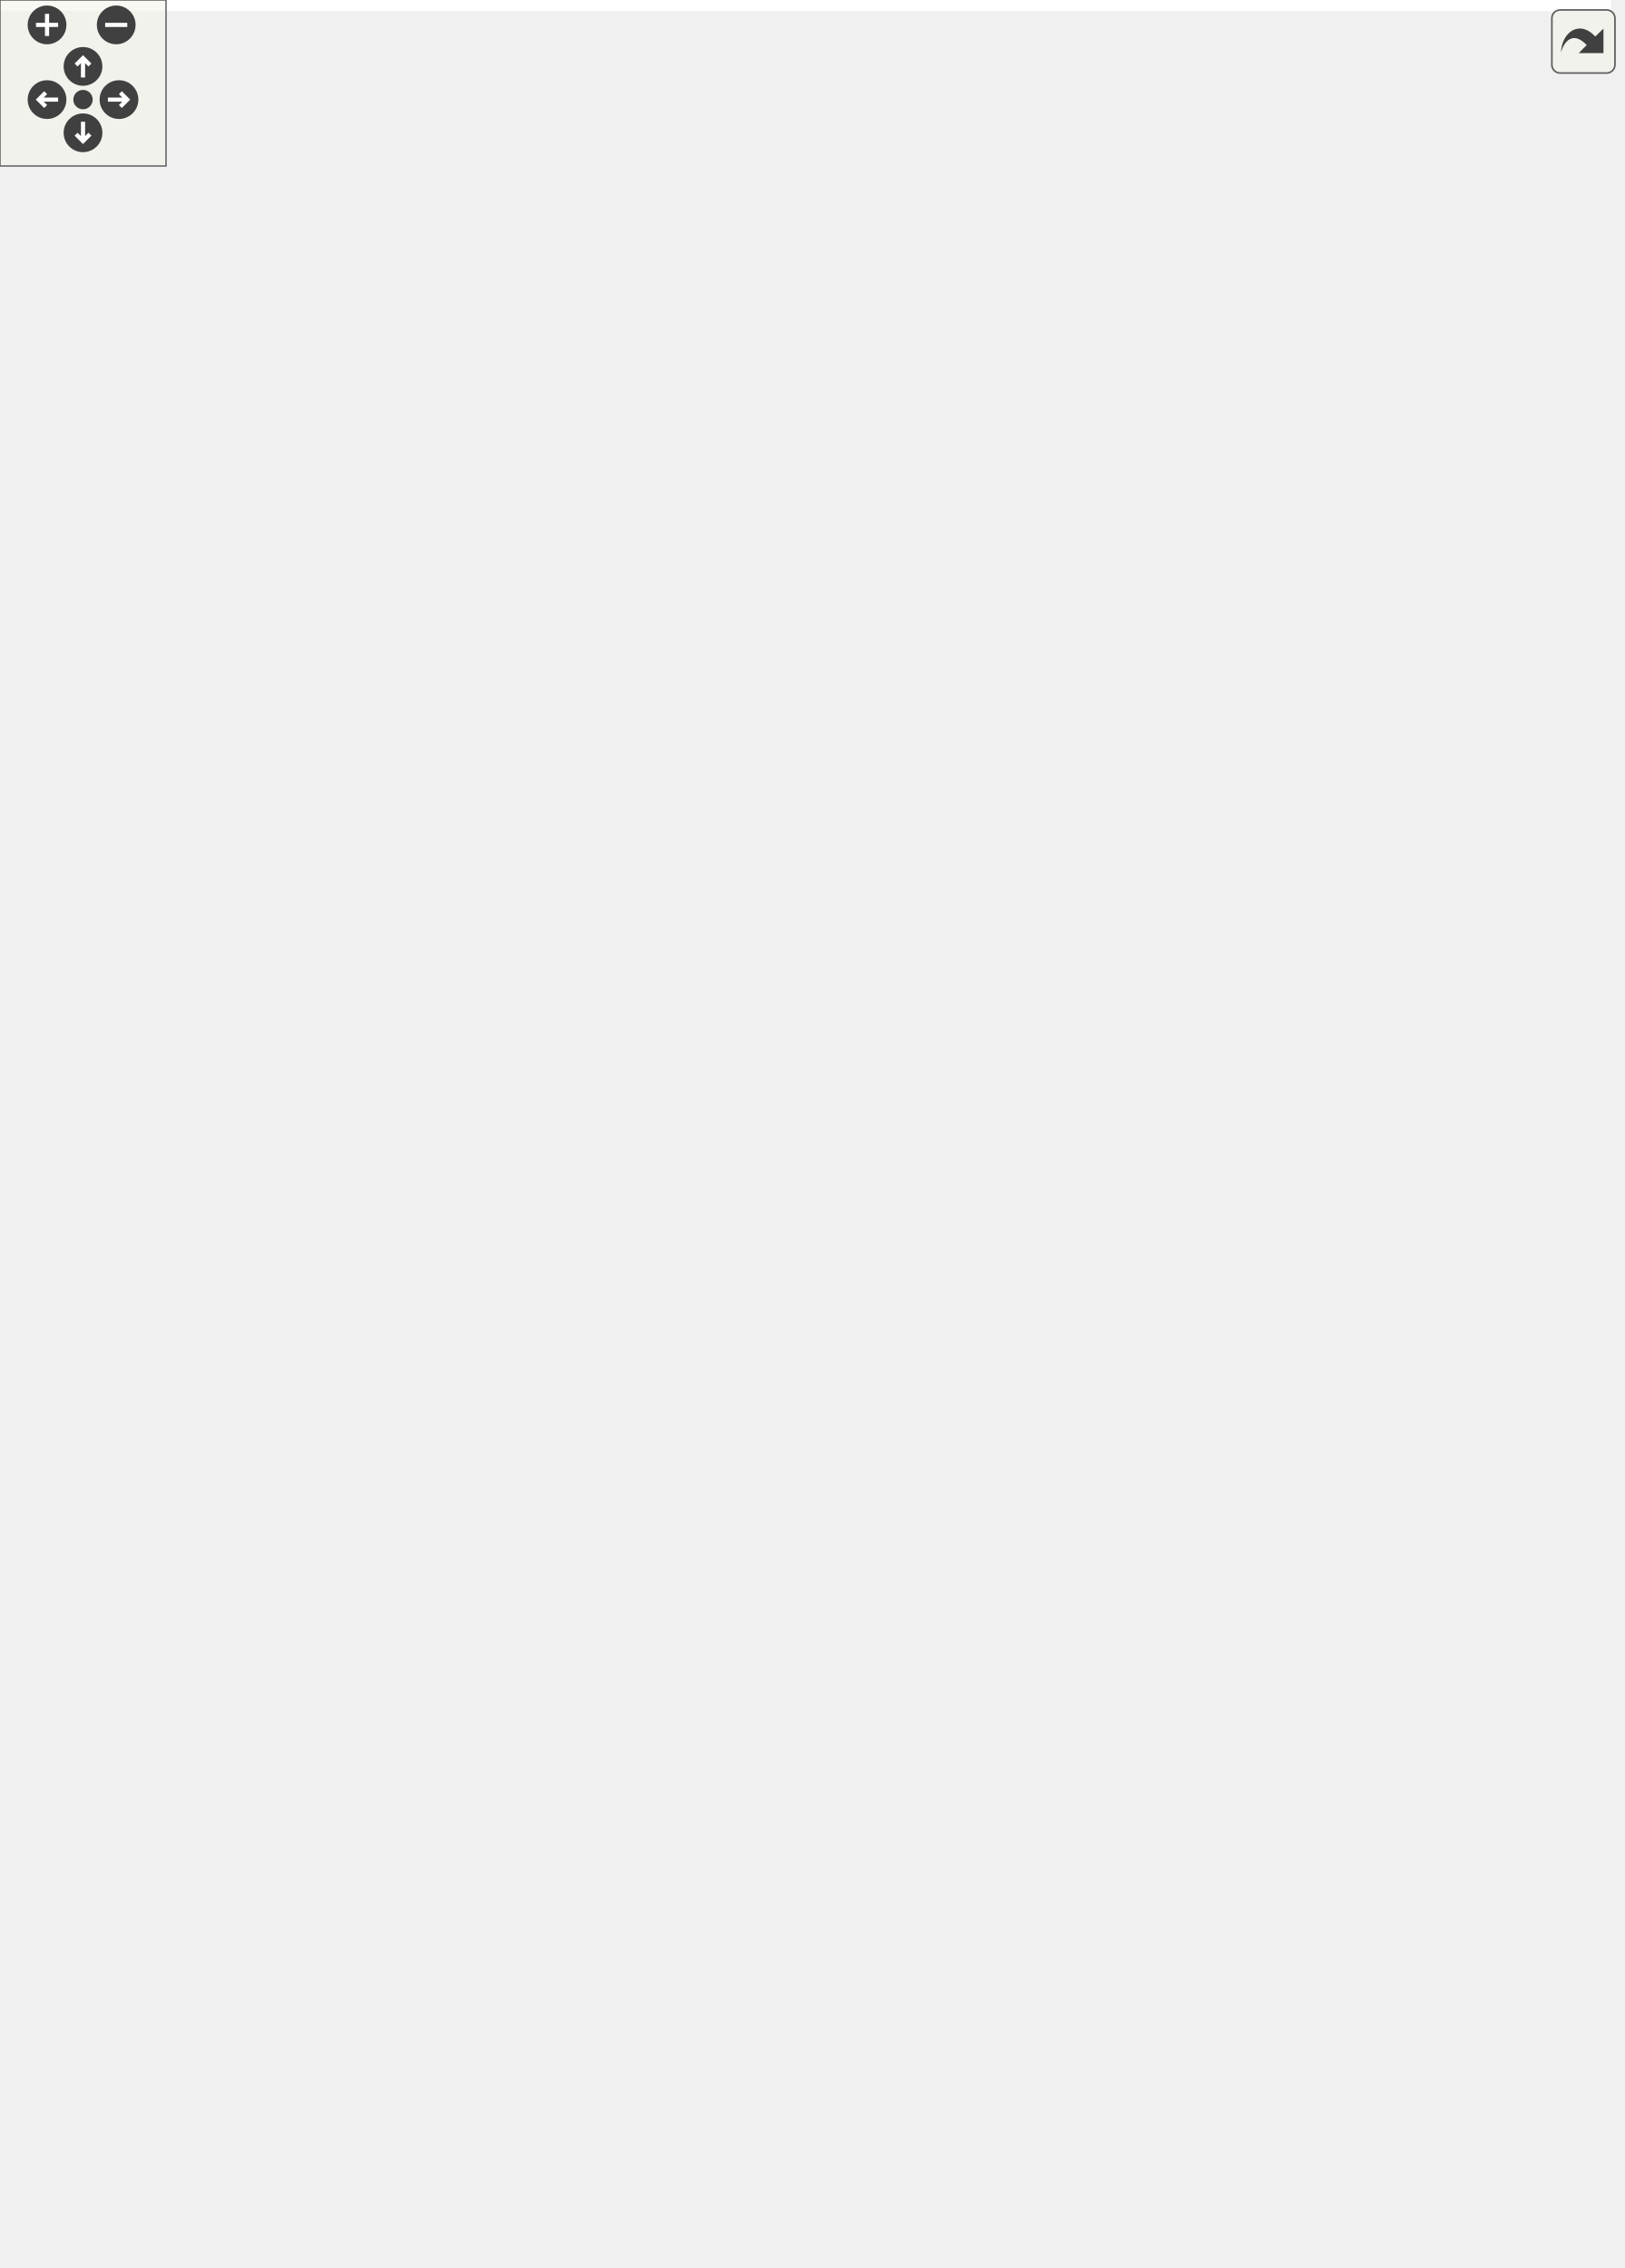
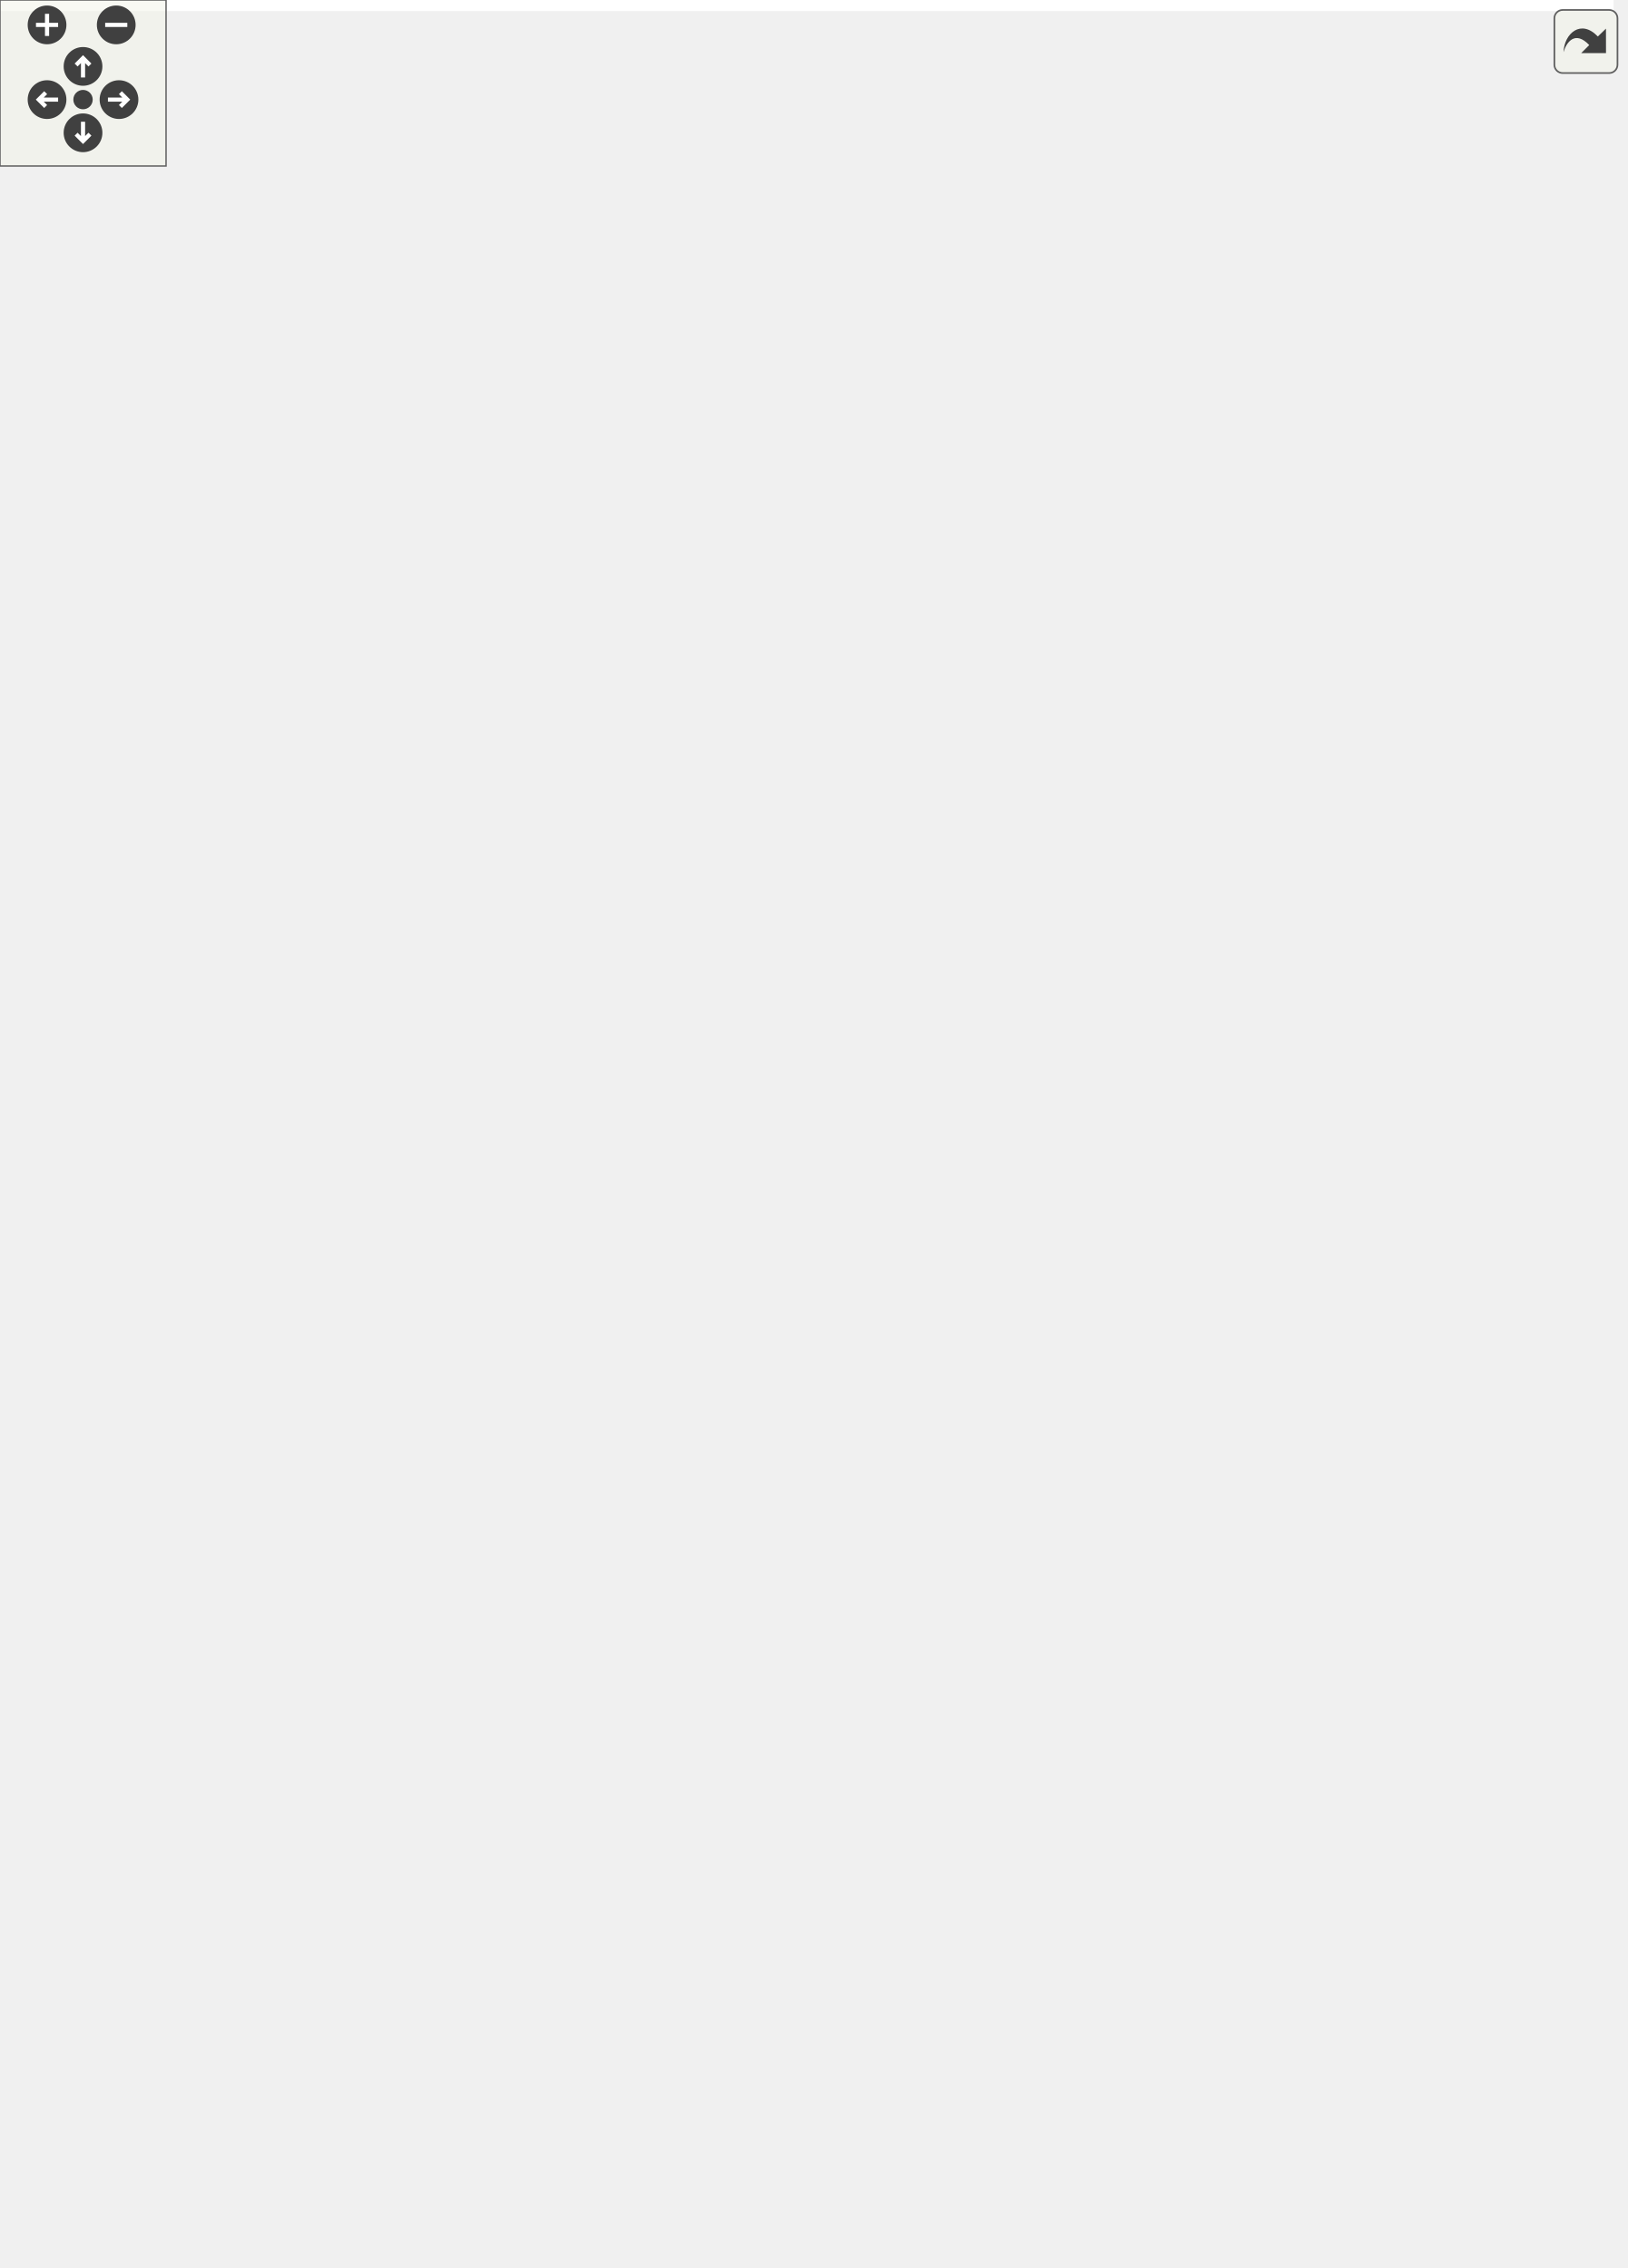
<svg xmlns="http://www.w3.org/2000/svg" xmlns:xlink="http://www.w3.org/1999/xlink" id="main" version="1.1" xml:space="preserve">
  <style type="text/css">
.edge:hover path { stroke: red; }
.edge:hover polygon { stroke: red; fill: red; }
</style>
  <defs>
    <circle id="rim" cx="0" cy="0" r="7" />
    <circle id="rim2" cx="0" cy="0" r="3.5" />
    <g id="zoomPlus">
      <use xlink:href="#rim" fill="#404040">
        <set attributeName="fill" to="#808080" begin="zoomplus.mouseover" end="zoomplus.mouseout" />
      </use>
      <path d="M-4,0h8M0,-4v8" fill="none" stroke="white" stroke-width="1.5" pointer-events="none" />
    </g>
    <g id="zoomMin">
      <use xlink:href="#rim" fill="#404040">
        <set attributeName="fill" to="#808080" begin="zoomminus.mouseover" end="zoomminus.mouseout" />
      </use>
      <path d="M-4,0h8" fill="none" stroke="white" stroke-width="1.5" pointer-events="none" />
    </g>
    <g id="dirArrow">
      <path fill="none" stroke="white" stroke-width="1.5" d="M0,-3.0v7 M-2.5,-0.5L0,-3.0L2.5,-0.5" />
    </g>
    <g id="resetDef">
      <use xlink:href="#rim2" fill="#404040">
        <set attributeName="fill" to="#808080" begin="reset.mouseover" end="reset.mouseout" />
      </use>
    </g>
  </defs>
  <svg id="graph" class="graph">
    <g id="viewport">
-       <polygon fill="white" stroke="transparent" points="-4,4 -4,-759 582.24,-759 582.24,4 -4,4" />
+       <polygon fill="white" stroke="transparent" points="-4,4 -4,-759 583.05,-759 583.05,4 -4,4" />
      <g id="node1" class="node">
        <g id="a_node1">
          <a xlink:title=" ">
-             <polygon fill="#bfbfbf" stroke="black" points="183.24,-702.5 183.24,-754.5 326.24,-754.5 326.24,-702.5 183.24,-702.5" />
-             <text text-anchor="start" x="191.24" y="-742.5" font-family="Helvetica,sans-Serif" font-size="10.00">include/network_butcher</text>
-             <text text-anchor="start" x="191.24" y="-731.5" font-family="Helvetica,sans-Serif" font-size="10.00">/IO_Interaction/Weight</text>
-             <text text-anchor="start" x="191.24" y="-720.5" font-family="Helvetica,sans-Serif" font-size="10.00">_Importer_Helpers/weight</text>
-             <text text-anchor="middle" x="254.74" y="-709.5" font-family="Helvetica,sans-Serif" font-size="10.00">_importer_utils.h</text>
+             <polygon fill="#bfbfbf" stroke="black" points="181.05,-702.5 181.05,-754.5 324.05,-754.5 324.05,-702.5 181.05,-702.5" />
+             <text text-anchor="start" x="189.05" y="-742.5" font-family="Helvetica,sans-Serif" font-size="10.00">include/network_butcher</text>
+             <text text-anchor="start" x="189.05" y="-731.5" font-family="Helvetica,sans-Serif" font-size="10.00">/IO_Interaction/Weight</text>
+             <text text-anchor="start" x="189.05" y="-720.5" font-family="Helvetica,sans-Serif" font-size="10.00">_Importer_Helpers/weight</text>
+             <text text-anchor="middle" x="252.55" y="-709.5" font-family="Helvetica,sans-Serif" font-size="10.00">_importer_utils.h</text>
          </a>
        </g>
      </g>
      <g id="node2" class="node">
        <g id="a_node2">
          <a xlink:href="block__aMLLibrary__weight__importer_8h.html" target="_top" xlink:title=" ">
-             <polygon fill="white" stroke="black" points="11.74,-524.5 11.74,-576.5 181.74,-576.5 181.74,-524.5 11.74,-524.5" />
-             <text text-anchor="start" x="19.74" y="-564.5" font-family="Helvetica,sans-Serif" font-size="10.00">include/network_butcher</text>
-             <text text-anchor="start" x="19.74" y="-553.5" font-family="Helvetica,sans-Serif" font-size="10.00">/IO_Interaction/Weight</text>
-             <text text-anchor="start" x="19.74" y="-542.5" font-family="Helvetica,sans-Serif" font-size="10.00">_Importer_Helpers/block</text>
-             <text text-anchor="middle" x="96.74" y="-531.5" font-family="Helvetica,sans-Serif" font-size="10.00">_aMLLibrary_weight_importer.h</text>
+             <polygon fill="white" stroke="black" points="9.55,-524.5 9.55,-576.5 179.55,-576.5 179.55,-524.5 9.55,-524.5" />
+             <text text-anchor="start" x="17.55" y="-564.5" font-family="Helvetica,sans-Serif" font-size="10.00">include/network_butcher</text>
+             <text text-anchor="start" x="17.55" y="-553.5" font-family="Helvetica,sans-Serif" font-size="10.00">/IO_Interaction/Weight</text>
+             <text text-anchor="start" x="17.55" y="-542.5" font-family="Helvetica,sans-Serif" font-size="10.00">_Importer_Helpers/block</text>
+             <text text-anchor="middle" x="94.55" y="-531.5" font-family="Helvetica,sans-Serif" font-size="10.00">_aMLLibrary_weight_importer.h</text>
          </a>
        </g>
      </g>
      <g id="edge1" class="edge">
-         <path fill="none" stroke="midnightblue" d="M200.6,-696.71C187.62,-687.83 174.43,-677.41 163.74,-666 138.7,-639.28 118.91,-601.58 107.52,-576.85" />
-         <polygon fill="midnightblue" stroke="midnightblue" points="198.8,-699.72 209.07,-702.32 202.67,-693.88 198.8,-699.72" />
+         <path fill="none" stroke="midnightblue" d="M198.41,-696.71C185.43,-687.83 172.25,-677.41 161.55,-666 136.51,-639.28 116.73,-601.58 105.34,-576.85" />
+         <polygon fill="midnightblue" stroke="midnightblue" points="196.62,-699.72 206.89,-702.32 200.48,-693.88 196.62,-699.72" />
      </g>
      <g id="node16" class="node">
        <g id="a_node16">
          <a xlink:href="csv__weight__importer_8h.html" target="_top" xlink:title=" ">
-             <polygon fill="white" stroke="black" points="172.74,-613.5 172.74,-665.5 336.74,-665.5 336.74,-613.5 172.74,-613.5" />
-             <text text-anchor="start" x="180.74" y="-653.5" font-family="Helvetica,sans-Serif" font-size="10.00">include/network_butcher</text>
-             <text text-anchor="start" x="180.74" y="-642.5" font-family="Helvetica,sans-Serif" font-size="10.00">/IO_Interaction/Weight</text>
-             <text text-anchor="start" x="180.74" y="-631.5" font-family="Helvetica,sans-Serif" font-size="10.00">_Importer_Helpers/csv_weight</text>
-             <text text-anchor="middle" x="254.74" y="-620.5" font-family="Helvetica,sans-Serif" font-size="10.00">_importer.h</text>
+             <polygon fill="white" stroke="black" points="170.55,-613.5 170.55,-665.5 334.55,-665.5 334.55,-613.5 170.55,-613.5" />
+             <text text-anchor="start" x="178.55" y="-653.5" font-family="Helvetica,sans-Serif" font-size="10.00">include/network_butcher</text>
+             <text text-anchor="start" x="178.55" y="-642.5" font-family="Helvetica,sans-Serif" font-size="10.00">/IO_Interaction/Weight</text>
+             <text text-anchor="start" x="178.55" y="-631.5" font-family="Helvetica,sans-Serif" font-size="10.00">_Importer_Helpers/csv_weight</text>
+             <text text-anchor="middle" x="252.55" y="-620.5" font-family="Helvetica,sans-Serif" font-size="10.00">_importer.h</text>
          </a>
        </g>
      </g>
      <g id="edge20" class="edge">
-         <path fill="none" stroke="midnightblue" d="M254.74,-692.19C254.74,-683.28 254.74,-673.9 254.74,-665.61" />
-         <polygon fill="midnightblue" stroke="midnightblue" points="251.24,-692.34 254.74,-702.34 258.24,-692.34 251.24,-692.34" />
+         <path fill="none" stroke="midnightblue" d="M252.55,-692.19C252.55,-683.28 252.55,-673.9 252.55,-665.61" />
+         <polygon fill="midnightblue" stroke="midnightblue" points="249.05,-692.34 252.55,-702.34 256.05,-692.34 249.05,-692.34" />
      </g>
      <g id="node18" class="node">
        <g id="a_node18">
          <a xlink:href="weight__importer__utils_8cpp.html" target="_top" xlink:title=" ">
-             <polygon fill="white" stroke="black" points="354.74,-619 354.74,-660 500.74,-660 500.74,-619 354.74,-619" />
-             <text text-anchor="start" x="362.74" y="-648" font-family="Helvetica,sans-Serif" font-size="10.00">src/IO_Interaction</text>
-             <text text-anchor="start" x="362.74" y="-637" font-family="Helvetica,sans-Serif" font-size="10.00">/Weight_Importer_Helpers</text>
-             <text text-anchor="middle" x="427.74" y="-626" font-family="Helvetica,sans-Serif" font-size="10.00">/weight_importer_utils.cpp</text>
+             <polygon fill="white" stroke="black" points="352.55,-619 352.55,-660 498.55,-660 498.55,-619 352.55,-619" />
+             <text text-anchor="start" x="360.55" y="-648" font-family="Helvetica,sans-Serif" font-size="10.00">src/IO_Interaction</text>
+             <text text-anchor="start" x="360.55" y="-637" font-family="Helvetica,sans-Serif" font-size="10.00">/Weight_Importer_Helpers</text>
+             <text text-anchor="middle" x="425.55" y="-626" font-family="Helvetica,sans-Serif" font-size="10.00">/weight_importer_utils.cpp</text>
          </a>
        </g>
      </g>
      <g id="edge24" class="edge">
-         <path fill="none" stroke="midnightblue" d="M313.74,-697.83C338.52,-685.36 366.67,-671.21 388.8,-660.08" />
-         <polygon fill="midnightblue" stroke="midnightblue" points="312.14,-694.72 304.78,-702.34 315.28,-700.97 312.14,-694.72" />
+         <path fill="none" stroke="midnightblue" d="M311.55,-697.83C336.34,-685.36 364.49,-671.21 386.61,-660.08" />
+         <polygon fill="midnightblue" stroke="midnightblue" points="309.95,-694.72 302.59,-702.34 313.1,-700.97 309.95,-694.72" />
      </g>
      <g id="node3" class="node">
        <g id="a_node3">
          <a xlink:href="weight__importers_8h.html" target="_top" xlink:title=" ">
-             <polygon fill="white" stroke="black" points="244.24,-441 244.24,-482 381.24,-482 381.24,-441 244.24,-441" />
-             <text text-anchor="start" x="252.24" y="-470" font-family="Helvetica,sans-Serif" font-size="10.00">include/network_butcher</text>
-             <text text-anchor="start" x="252.24" y="-459" font-family="Helvetica,sans-Serif" font-size="10.00">/IO_Interaction/weight</text>
-             <text text-anchor="middle" x="312.74" y="-448" font-family="Helvetica,sans-Serif" font-size="10.00">_importers.h</text>
+             <polygon fill="white" stroke="black" points="242.05,-441 242.05,-482 379.05,-482 379.05,-441 242.05,-441" />
+             <text text-anchor="start" x="250.05" y="-470" font-family="Helvetica,sans-Serif" font-size="10.00">include/network_butcher</text>
+             <text text-anchor="start" x="250.05" y="-459" font-family="Helvetica,sans-Serif" font-size="10.00">/IO_Interaction/weight</text>
+             <text text-anchor="middle" x="310.55" y="-448" font-family="Helvetica,sans-Serif" font-size="10.00">_importers.h</text>
          </a>
        </g>
      </g>
      <g id="edge2" class="edge">
-         <path fill="none" stroke="midnightblue" d="M168.49,-520.6C199.85,-507.97 235.82,-493.48 263.99,-482.13" />
-         <polygon fill="midnightblue" stroke="midnightblue" points="166.89,-517.47 158.92,-524.45 169.51,-523.96 166.89,-517.47" />
+         <path fill="none" stroke="midnightblue" d="M166.31,-520.6C197.67,-507.97 233.63,-493.48 261.81,-482.13" />
+         <polygon fill="midnightblue" stroke="midnightblue" points="164.71,-517.47 156.74,-524.45 167.32,-523.96 164.71,-517.47" />
      </g>
      <g id="node15" class="node">
        <g id="a_node15">
          <a xlink:href="block__aMLLibrary__weight__importer_8cpp.html" target="_top" xlink:title=" ">
-             <polygon fill="white" stroke="black" points="25.24,-435.5 25.24,-487.5 168.24,-487.5 168.24,-435.5 25.24,-435.5" />
-             <text text-anchor="start" x="33.24" y="-475.5" font-family="Helvetica,sans-Serif" font-size="10.00">src/IO_Interaction</text>
-             <text text-anchor="start" x="33.24" y="-464.5" font-family="Helvetica,sans-Serif" font-size="10.00">/Weight_Importer_Helpers</text>
-             <text text-anchor="start" x="33.24" y="-453.5" font-family="Helvetica,sans-Serif" font-size="10.00">/block_aMLLibrary_weight</text>
-             <text text-anchor="middle" x="96.74" y="-442.5" font-family="Helvetica,sans-Serif" font-size="10.00">_importer.cpp</text>
+             <polygon fill="white" stroke="black" points="23.05,-435.5 23.05,-487.5 166.05,-487.5 166.05,-435.5 23.05,-435.5" />
+             <text text-anchor="start" x="31.05" y="-475.5" font-family="Helvetica,sans-Serif" font-size="10.00">src/IO_Interaction</text>
+             <text text-anchor="start" x="31.05" y="-464.5" font-family="Helvetica,sans-Serif" font-size="10.00">/Weight_Importer_Helpers</text>
+             <text text-anchor="start" x="31.05" y="-453.5" font-family="Helvetica,sans-Serif" font-size="10.00">/block_aMLLibrary_weight</text>
+             <text text-anchor="middle" x="94.55" y="-442.5" font-family="Helvetica,sans-Serif" font-size="10.00">_importer.cpp</text>
          </a>
        </g>
      </g>
      <g id="edge19" class="edge">
-         <path fill="none" stroke="midnightblue" d="M96.74,-514.19C96.74,-505.28 96.74,-495.9 96.74,-487.61" />
-         <polygon fill="midnightblue" stroke="midnightblue" points="93.24,-514.34 96.74,-524.34 100.24,-514.34 93.24,-514.34" />
+         <path fill="none" stroke="midnightblue" d="M94.55,-514.19C94.55,-505.28 94.55,-495.9 94.55,-487.61" />
+         <polygon fill="midnightblue" stroke="midnightblue" points="91.05,-514.34 94.55,-524.34 98.05,-514.34 91.05,-514.34" />
      </g>
      <g id="node4" class="node">
        <g id="a_node4">
          <a xlink:href="butcher_8h.html" target="_top" xlink:title=" ">
-             <polygon fill="white" stroke="black" points="142.24,-290.5 142.24,-320.5 279.24,-320.5 279.24,-290.5 142.24,-290.5" />
-             <text text-anchor="start" x="150.24" y="-308.5" font-family="Helvetica,sans-Serif" font-size="10.00">include/network_butcher</text>
-             <text text-anchor="middle" x="210.74" y="-297.5" font-family="Helvetica,sans-Serif" font-size="10.00">/Butcher/butcher.h</text>
+             <polygon fill="white" stroke="black" points="140.05,-290.5 140.05,-320.5 277.05,-320.5 277.05,-290.5 140.05,-290.5" />
+             <text text-anchor="start" x="148.05" y="-308.5" font-family="Helvetica,sans-Serif" font-size="10.00">include/network_butcher</text>
+             <text text-anchor="middle" x="208.55" y="-297.5" font-family="Helvetica,sans-Serif" font-size="10.00">/Butcher/butcher.h</text>
          </a>
        </g>
      </g>
      <g id="edge3" class="edge">
-         <path fill="none" stroke="midnightblue" d="M313.57,-430.62C312.77,-408.51 308.6,-378.6 293.74,-357 282.55,-340.74 264.25,-328.8 247.68,-320.62" />
-         <polygon fill="midnightblue" stroke="midnightblue" points="310.07,-430.83 313.72,-440.78 317.07,-430.73 310.07,-430.83" />
+         <path fill="none" stroke="midnightblue" d="M311.38,-430.62C310.59,-408.51 306.42,-378.6 291.55,-357 280.36,-340.74 262.06,-328.8 245.49,-320.62" />
+         <polygon fill="midnightblue" stroke="midnightblue" points="307.89,-430.83 311.53,-440.78 314.88,-430.73 307.89,-430.83" />
      </g>
      <g id="node6" class="node">
        <g id="a_node6">
          <a xlink:href="io__manager_8h.html" target="_top" xlink:title=" ">
-             <polygon fill="white" stroke="black" points="363.24,-140 363.24,-170 500.24,-170 500.24,-140 363.24,-140" />
-             <text text-anchor="start" x="371.24" y="-158" font-family="Helvetica,sans-Serif" font-size="10.00">include/network_butcher</text>
-             <text text-anchor="middle" x="431.74" y="-147" font-family="Helvetica,sans-Serif" font-size="10.00">/io_manager.h</text>
+             <polygon fill="white" stroke="black" points="364.05,-140 364.05,-170 501.05,-170 501.05,-140 364.05,-140" />
+             <text text-anchor="start" x="372.05" y="-158" font-family="Helvetica,sans-Serif" font-size="10.00">include/network_butcher</text>
+             <text text-anchor="middle" x="432.55" y="-147" font-family="Helvetica,sans-Serif" font-size="10.00">/io_manager.h</text>
          </a>
        </g>
      </g>
      <g id="edge18" class="edge">
-         <path fill="none" stroke="midnightblue" d="M324.06,-431.53C348.99,-367.74 407.85,-217.11 426.19,-170.2" />
-         <polygon fill="midnightblue" stroke="midnightblue" points="320.74,-430.4 320.36,-440.99 327.26,-432.95 320.74,-430.4" />
+         <path fill="none" stroke="midnightblue" d="M322.16,-431.53C347.72,-367.74 408.07,-217.11 426.86,-170.2" />
+         <polygon fill="midnightblue" stroke="midnightblue" points="318.84,-430.4 318.37,-440.99 325.34,-433.01 318.84,-430.4" />
      </g>
      <g id="node14" class="node">
        <g id="a_node14">
          <a xlink:href="constrained__block__graph__builder_8h.html" target="_top" xlink:title=" ">
-             <polygon fill="white" stroke="black" points="136.24,-357.5 136.24,-398.5 285.24,-398.5 285.24,-357.5 136.24,-357.5" />
-             <text text-anchor="start" x="144.24" y="-386.5" font-family="Helvetica,sans-Serif" font-size="10.00">include/network_butcher</text>
-             <text text-anchor="start" x="144.24" y="-375.5" font-family="Helvetica,sans-Serif" font-size="10.00">/Butcher/constrained_block</text>
-             <text text-anchor="middle" x="210.74" y="-364.5" font-family="Helvetica,sans-Serif" font-size="10.00">_graph_builder.h</text>
+             <polygon fill="white" stroke="black" points="134.05,-357.5 134.05,-398.5 283.05,-398.5 283.05,-357.5 134.05,-357.5" />
+             <text text-anchor="start" x="142.05" y="-386.5" font-family="Helvetica,sans-Serif" font-size="10.00">include/network_butcher</text>
+             <text text-anchor="start" x="142.05" y="-375.5" font-family="Helvetica,sans-Serif" font-size="10.00">/Butcher/constrained_block</text>
+             <text text-anchor="middle" x="208.55" y="-364.5" font-family="Helvetica,sans-Serif" font-size="10.00">_graph_builder.h</text>
          </a>
        </g>
      </g>
      <g id="edge16" class="edge">
-         <path fill="none" stroke="midnightblue" d="M280.47,-434.72C265.86,-423.05 248.87,-409.47 235.32,-398.64" />
-         <polygon fill="midnightblue" stroke="midnightblue" points="278.31,-437.47 288.3,-440.98 282.68,-432 278.31,-437.47" />
+         <path fill="none" stroke="midnightblue" d="M278.29,-434.72C263.68,-423.05 246.69,-409.47 233.14,-398.64" />
+         <polygon fill="midnightblue" stroke="midnightblue" points="276.12,-437.47 286.12,-440.98 280.49,-432 276.12,-437.47" />
      </g>
      <g id="node5" class="node">
        <g id="a_node5">
-           <a xlink:href="onnx__model__reconstructor__helpers_8h.html" target="_top" xlink:title=" ">
-             <polygon fill="white" stroke="black" points="229.24,-212.5 229.24,-253.5 380.24,-253.5 380.24,-212.5 229.24,-212.5" />
-             <text text-anchor="start" x="237.24" y="-241.5" font-family="Helvetica,sans-Serif" font-size="10.00">include/network_butcher</text>
-             <text text-anchor="start" x="237.24" y="-230.5" font-family="Helvetica,sans-Serif" font-size="10.00">/IO_Interaction/onnx_model</text>
-             <text text-anchor="middle" x="304.74" y="-219.5" font-family="Helvetica,sans-Serif" font-size="10.00">_reconstructor_helpers.h</text>
+           <a xlink:href="onnx__importer__helpers_8h.html" target="_top" xlink:title=" ">
+             <polygon fill="white" stroke="black" points="219.55,-212.5 219.55,-253.5 381.55,-253.5 381.55,-212.5 219.55,-212.5" />
+             <text text-anchor="start" x="227.55" y="-241.5" font-family="Helvetica,sans-Serif" font-size="10.00">include/network_butcher</text>
+             <text text-anchor="start" x="227.55" y="-230.5" font-family="Helvetica,sans-Serif" font-size="10.00">/IO_Interaction/onnx_importer</text>
+             <text text-anchor="middle" x="300.55" y="-219.5" font-family="Helvetica,sans-Serif" font-size="10.00">_helpers.h</text>
          </a>
        </g>
      </g>
      <g id="edge4" class="edge">
-         <path fill="none" stroke="midnightblue" d="M237.79,-284.21C250.63,-274.58 265.9,-263.12 278.62,-253.59" />
-         <polygon fill="midnightblue" stroke="midnightblue" points="235.66,-281.43 229.76,-290.23 239.86,-287.03 235.66,-281.43" />
+         <path fill="none" stroke="midnightblue" d="M235.39,-283.93C247.88,-274.36 262.66,-263.03 274.99,-253.59" />
+         <polygon fill="midnightblue" stroke="midnightblue" points="232.98,-281.37 227.17,-290.23 237.24,-286.93 232.98,-281.37" />
      </g>
      <g id="node8" class="node">
        <g id="a_node8">
          <a xlink:href="network__butcher_8h.html" target="_top" xlink:title=" ">
-             <polygon fill="white" stroke="black" points="284.24,-0.5 284.24,-30.5 421.24,-30.5 421.24,-0.5 284.24,-0.5" />
-             <text text-anchor="start" x="292.24" y="-18.5" font-family="Helvetica,sans-Serif" font-size="10.00">include/network_butcher</text>
-             <text text-anchor="middle" x="352.74" y="-7.5" font-family="Helvetica,sans-Serif" font-size="10.00">/network_butcher.h</text>
+             <polygon fill="white" stroke="black" points="285.05,-0.5 285.05,-30.5 422.05,-30.5 422.05,-0.5 285.05,-0.5" />
+             <text text-anchor="start" x="293.05" y="-18.5" font-family="Helvetica,sans-Serif" font-size="10.00">include/network_butcher</text>
+             <text text-anchor="middle" x="353.55" y="-7.5" font-family="Helvetica,sans-Serif" font-size="10.00">/network_butcher.h</text>
          </a>
        </g>
      </g>
      <g id="edge15" class="edge">
-         <path fill="none" stroke="midnightblue" d="M132.09,-297.72C99.7,-291.13 64.13,-278.4 39.74,-254 1.35,-215.59 -14.69,-178.29 16.74,-134 77.27,-48.7 204.63,-24.83 283.99,-18.45" />
-         <polygon fill="midnightblue" stroke="midnightblue" points="131.55,-301.18 142.03,-299.58 132.84,-294.3 131.55,-301.18" />
+         <path fill="none" stroke="midnightblue" d="M129.83,-296.93C98.45,-290.17 64.24,-277.53 40.55,-254 1.97,-215.67 -14.95,-178.34 16.55,-134 77.38,-48.38 205.39,-24.63 284.96,-18.35" />
+         <polygon fill="midnightblue" stroke="midnightblue" points="129.41,-300.42 139.9,-298.93 130.77,-293.55 129.41,-300.42" />
      </g>
      <g id="node12" class="node">
        <g id="a_node12">
-           <a xlink:href="onnx__importer__helpers_8h.html" target="_top" xlink:title=" ">
-             <polygon fill="white" stroke="black" points="48.74,-212.5 48.74,-253.5 210.74,-253.5 210.74,-212.5 48.74,-212.5" />
-             <text text-anchor="start" x="56.74" y="-241.5" font-family="Helvetica,sans-Serif" font-size="10.00">include/network_butcher</text>
-             <text text-anchor="start" x="56.74" y="-230.5" font-family="Helvetica,sans-Serif" font-size="10.00">/IO_Interaction/onnx_importer</text>
-             <text text-anchor="middle" x="129.74" y="-219.5" font-family="Helvetica,sans-Serif" font-size="10.00">_helpers.h</text>
+           <a xlink:href="onnx__model__reconstructor__helpers_8h.html" target="_top" xlink:title=" ">
+             <polygon fill="white" stroke="black" points="50.05,-212.5 50.05,-253.5 201.05,-253.5 201.05,-212.5 50.05,-212.5" />
+             <text text-anchor="start" x="58.05" y="-241.5" font-family="Helvetica,sans-Serif" font-size="10.00">include/network_butcher</text>
+             <text text-anchor="start" x="58.05" y="-230.5" font-family="Helvetica,sans-Serif" font-size="10.00">/IO_Interaction/onnx_model</text>
+             <text text-anchor="middle" x="125.55" y="-219.5" font-family="Helvetica,sans-Serif" font-size="10.00">_reconstructor_helpers.h</text>
          </a>
        </g>
      </g>
      <g id="edge12" class="edge">
-         <path fill="none" stroke="midnightblue" d="M186.79,-283.66C175.86,-274.15 162.99,-262.94 152.24,-253.59" />
-         <polygon fill="midnightblue" stroke="midnightblue" points="184.5,-286.31 194.34,-290.23 189.1,-281.03 184.5,-286.31" />
+         <path fill="none" stroke="midnightblue" d="M184.01,-283.66C172.82,-274.15 159.63,-262.94 148.61,-253.59" />
+         <polygon fill="midnightblue" stroke="midnightblue" points="181.87,-286.43 191.76,-290.23 186.4,-281.09 181.87,-286.43" />
      </g>
      <g id="edge5" class="edge">
-         <path fill="none" stroke="midnightblue" d="M346.26,-207.15C366.72,-194.91 390.64,-180.59 407.97,-170.23" />
-         <polygon fill="midnightblue" stroke="midnightblue" points="344.23,-204.29 337.44,-212.43 347.82,-210.3 344.23,-204.29" />
+         <path fill="none" stroke="midnightblue" d="M343.43,-207.31C364.75,-195.04 389.76,-180.64 407.85,-170.23" />
+         <polygon fill="midnightblue" stroke="midnightblue" points="341.47,-204.41 334.55,-212.43 344.96,-210.47 341.47,-204.41" />
      </g>
      <g id="node11" class="node">
        <g id="a_node11">
-           <a xlink:href="onnx__model__reconstructor__helpers_8cpp.html" target="_top" xlink:title=" ">
-             <polygon fill="white" stroke="black" points="196.24,-134.5 196.24,-175.5 345.24,-175.5 345.24,-134.5 196.24,-134.5" />
-             <text text-anchor="start" x="204.24" y="-163.5" font-family="Helvetica,sans-Serif" font-size="10.00">src/IO_Interaction</text>
-             <text text-anchor="start" x="204.24" y="-152.5" font-family="Helvetica,sans-Serif" font-size="10.00">/onnx_model_reconstructor</text>
-             <text text-anchor="middle" x="270.74" y="-141.5" font-family="Helvetica,sans-Serif" font-size="10.00">_helpers.cpp</text>
+           <a xlink:href="onnx__importer__helpers_8cpp.html" target="_top" xlink:title=" ">
+             <polygon fill="white" stroke="black" points="193.55,-140 193.55,-170 345.55,-170 345.55,-140 193.55,-140" />
+             <text text-anchor="start" x="201.55" y="-158" font-family="Helvetica,sans-Serif" font-size="10.00">src/IO_Interaction</text>
+             <text text-anchor="middle" x="269.55" y="-147" font-family="Helvetica,sans-Serif" font-size="10.00">/onnx_importer_helpers.cpp</text>
          </a>
        </g>
      </g>
      <g id="edge11" class="edge">
-         <path fill="none" stroke="midnightblue" d="M291.84,-203.17C287.71,-193.93 283.23,-183.92 279.46,-175.51" />
-         <polygon fill="midnightblue" stroke="midnightblue" points="288.7,-204.73 295.98,-212.43 295.09,-201.87 288.7,-204.73" />
+         <path fill="none" stroke="midnightblue" d="M288.71,-202.96C284.14,-191.75 279.11,-179.43 275.36,-170.23" />
+         <polygon fill="midnightblue" stroke="midnightblue" points="285.55,-204.49 292.57,-212.43 292.03,-201.85 285.55,-204.49" />
      </g>
      <g id="node7" class="node">
        <g id="a_node7">
          <a xlink:href="general__manager_8h.html" target="_top" xlink:title=" ">
-             <polygon fill="white" stroke="black" points="411.24,-67.5 411.24,-97.5 548.24,-97.5 548.24,-67.5 411.24,-67.5" />
-             <text text-anchor="start" x="419.24" y="-85.5" font-family="Helvetica,sans-Serif" font-size="10.00">include/network_butcher</text>
-             <text text-anchor="middle" x="479.74" y="-74.5" font-family="Helvetica,sans-Serif" font-size="10.00">/general_manager.h</text>
+             <polygon fill="white" stroke="black" points="412.05,-67.5 412.05,-97.5 549.05,-97.5 549.05,-67.5 412.05,-67.5" />
+             <text text-anchor="start" x="420.05" y="-85.5" font-family="Helvetica,sans-Serif" font-size="10.00">include/network_butcher</text>
+             <text text-anchor="middle" x="480.55" y="-74.5" font-family="Helvetica,sans-Serif" font-size="10.00">/general_manager.h</text>
          </a>
        </g>
      </g>
      <g id="edge6" class="edge">
-         <path fill="none" stroke="midnightblue" d="M447.13,-131.39C454.65,-120.34 463.47,-107.39 470.04,-97.75" />
-         <polygon fill="midnightblue" stroke="midnightblue" points="444.18,-129.5 441.45,-139.73 449.97,-133.44 444.18,-129.5" />
+         <path fill="none" stroke="midnightblue" d="M447.95,-131.39C455.47,-120.34 464.29,-107.39 470.85,-97.75" />
+         <polygon fill="midnightblue" stroke="midnightblue" points="445,-129.5 442.27,-139.73 450.79,-133.44 445,-129.5" />
      </g>
      <g id="edge9" class="edge">
-         <path fill="none" stroke="midnightblue" d="M418.47,-130.91C402.06,-102.35 374.62,-54.59 360.97,-30.83" />
-         <polygon fill="midnightblue" stroke="midnightblue" points="415.56,-132.88 423.58,-139.8 421.63,-129.39 415.56,-132.88" />
+         <path fill="none" stroke="midnightblue" d="M419.29,-130.91C402.88,-102.35 375.43,-54.59 361.78,-30.83" />
+         <polygon fill="midnightblue" stroke="midnightblue" points="416.38,-132.88 424.4,-139.8 422.45,-129.39 416.38,-132.88" />
      </g>
      <g id="node10" class="node">
        <g id="a_node10">
          <a xlink:href="io__manager_8cpp.html" target="_top" xlink:title=" ">
-             <polygon fill="white" stroke="black" points="243.24,-73 243.24,-92 354.24,-92 354.24,-73 243.24,-73" />
-             <text text-anchor="middle" x="298.74" y="-80" font-family="Helvetica,sans-Serif" font-size="10.00">src/io_manager.cpp</text>
+             <polygon fill="white" stroke="black" points="244.05,-73 244.05,-92 355.05,-92 355.05,-73 244.05,-73" />
+             <text text-anchor="middle" x="299.55" y="-80" font-family="Helvetica,sans-Serif" font-size="10.00">src/io_manager.cpp</text>
          </a>
        </g>
      </g>
      <g id="edge10" class="edge">
-         <path fill="none" stroke="midnightblue" d="M396.18,-135.15C369.73,-121.13 334.89,-102.66 314.84,-92.03" />
-         <polygon fill="midnightblue" stroke="midnightblue" points="394.67,-138.31 405.14,-139.9 397.95,-132.13 394.67,-138.31" />
+         <path fill="none" stroke="midnightblue" d="M396.99,-135.15C370.55,-121.13 335.71,-102.66 315.65,-92.03" />
+         <polygon fill="midnightblue" stroke="midnightblue" points="395.48,-138.31 405.96,-139.9 398.76,-132.13 395.48,-138.31" />
      </g>
      <g id="edge7" class="edge">
-         <path fill="none" stroke="midnightblue" d="M443.03,-62.71C423,-52.46 398.62,-39.98 380.24,-30.58" />
-         <polygon fill="midnightblue" stroke="midnightblue" points="441.68,-65.96 452.18,-67.4 444.87,-59.72 441.68,-65.96" />
+         <path fill="none" stroke="midnightblue" d="M443.85,-62.71C423.82,-52.46 399.43,-39.98 381.06,-30.58" />
+         <polygon fill="midnightblue" stroke="midnightblue" points="442.5,-65.96 453,-67.4 445.69,-59.72 442.5,-65.96" />
      </g>
      <g id="node9" class="node">
        <g id="a_node9">
          <a xlink:href="general__manager_8cpp.html" target="_top" xlink:title=" ">
-             <polygon fill="white" stroke="black" points="439.24,-6 439.24,-25 578.24,-25 578.24,-6 439.24,-6" />
-             <text text-anchor="middle" x="508.74" y="-13" font-family="Helvetica,sans-Serif" font-size="10.00">src/general_manager.cpp</text>
+             <polygon fill="white" stroke="black" points="440.05,-6 440.05,-25 579.05,-25 579.05,-6 440.05,-6" />
+             <text text-anchor="middle" x="509.55" y="-13" font-family="Helvetica,sans-Serif" font-size="10.00">src/general_manager.cpp</text>
          </a>
        </g>
      </g>
      <g id="edge8" class="edge">
-         <path fill="none" stroke="midnightblue" d="M490.25,-57.94C495.33,-46.54 501.13,-33.55 504.86,-25.19" />
-         <polygon fill="midnightblue" stroke="midnightblue" points="486.91,-56.84 486.03,-67.4 493.3,-59.69 486.91,-56.84" />
+         <path fill="none" stroke="midnightblue" d="M491.06,-57.94C496.15,-46.54 501.95,-33.55 505.67,-25.19" />
+         <polygon fill="midnightblue" stroke="midnightblue" points="487.72,-56.84 486.85,-67.4 494.12,-59.69 487.72,-56.84" />
      </g>
      <g id="edge13" class="edge">
-         <path fill="none" stroke="midnightblue" d="M218.04,-210.05C259.28,-199.77 309.04,-187.32 353.74,-176 361.33,-174.08 369.33,-172.04 377.2,-170.03" />
-         <polygon fill="midnightblue" stroke="midnightblue" points="217.15,-206.67 208.29,-212.48 218.84,-213.46 217.15,-206.67" />
+         <path fill="none" stroke="midnightblue" d="M211.03,-211.34C254.11,-200.86 307.13,-187.88 354.55,-176 362.15,-174.1 370.15,-172.07 378.02,-170.06" />
+         <polygon fill="midnightblue" stroke="midnightblue" points="210.05,-207.97 201.16,-213.74 211.7,-214.78 210.05,-207.97" />
      </g>
      <g id="node13" class="node">
        <g id="a_node13">
-           <a xlink:href="onnx__importer__helpers_8cpp.html" target="_top" xlink:title=" ">
-             <polygon fill="white" stroke="black" points="25.74,-140 25.74,-170 177.74,-170 177.74,-140 25.74,-140" />
-             <text text-anchor="start" x="33.74" y="-158" font-family="Helvetica,sans-Serif" font-size="10.00">src/IO_Interaction</text>
-             <text text-anchor="middle" x="101.74" y="-147" font-family="Helvetica,sans-Serif" font-size="10.00">/onnx_importer_helpers.cpp</text>
+           <a xlink:href="onnx__model__reconstructor__helpers_8cpp.html" target="_top" xlink:title=" ">
+             <polygon fill="white" stroke="black" points="26.05,-134.5 26.05,-175.5 175.05,-175.5 175.05,-134.5 26.05,-134.5" />
+             <text text-anchor="start" x="34.05" y="-163.5" font-family="Helvetica,sans-Serif" font-size="10.00">src/IO_Interaction</text>
+             <text text-anchor="start" x="34.05" y="-152.5" font-family="Helvetica,sans-Serif" font-size="10.00">/onnx_model_reconstructor</text>
+             <text text-anchor="middle" x="100.55" y="-141.5" font-family="Helvetica,sans-Serif" font-size="10.00">_helpers.cpp</text>
          </a>
        </g>
      </g>
      <g id="edge14" class="edge">
-         <path fill="none" stroke="midnightblue" d="M119.04,-202.96C114.91,-191.75 110.37,-179.43 106.98,-170.23" />
-         <polygon fill="midnightblue" stroke="midnightblue" points="115.78,-204.25 122.53,-212.43 122.35,-201.83 115.78,-204.25" />
+         <path fill="none" stroke="midnightblue" d="M115.97,-202.88C112.96,-193.72 109.71,-183.83 106.97,-175.51" />
+         <polygon fill="midnightblue" stroke="midnightblue" points="112.67,-204.02 119.11,-212.43 119.31,-201.84 112.67,-204.02" />
      </g>
      <g id="edge17" class="edge">
-         <path fill="none" stroke="midnightblue" d="M210.74,-347.08C210.74,-338.01 210.74,-328.45 210.74,-320.89" />
-         <polygon fill="midnightblue" stroke="midnightblue" points="207.24,-347.36 210.74,-357.36 214.24,-347.36 207.24,-347.36" />
+         <path fill="none" stroke="midnightblue" d="M208.55,-347.08C208.55,-338.01 208.55,-328.45 208.55,-320.89" />
+         <polygon fill="midnightblue" stroke="midnightblue" points="205.05,-347.36 208.55,-357.36 212.05,-347.36 205.05,-347.36" />
      </g>
      <g id="edge21" class="edge">
-         <path fill="none" stroke="midnightblue" d="M200.24,-608.49C181.37,-598.1 160.42,-586.57 142.33,-576.61" />
-         <polygon fill="midnightblue" stroke="midnightblue" points="198.59,-611.58 209.04,-613.34 201.96,-605.45 198.59,-611.58" />
+         <path fill="none" stroke="midnightblue" d="M198.06,-608.49C179.18,-598.1 158.24,-586.57 140.15,-576.61" />
+         <polygon fill="midnightblue" stroke="midnightblue" points="196.4,-611.58 206.85,-613.34 199.78,-605.45 196.4,-611.58" />
      </g>
      <g id="edge22" class="edge">
-         <path fill="none" stroke="midnightblue" d="M323.98,-607.77C335.52,-599.48 345.93,-589.31 352.74,-577 369.96,-545.86 347.01,-505.93 329.42,-482.39" />
-         <polygon fill="midnightblue" stroke="midnightblue" points="321.8,-605.02 315.42,-613.47 325.68,-610.84 321.8,-605.02" />
+         <path fill="none" stroke="midnightblue" d="M321.8,-607.77C333.34,-599.48 343.75,-589.31 350.55,-577 367.78,-545.86 344.83,-505.93 327.24,-482.39" />
+         <polygon fill="midnightblue" stroke="midnightblue" points="319.62,-605.02 313.23,-613.47 323.5,-610.84 319.62,-605.02" />
      </g>
      <g id="node17" class="node">
        <g id="a_node17">
          <a xlink:href="csv__weight__importer_8cpp.html" target="_top" xlink:title=" ">
-             <polygon fill="white" stroke="black" points="200.24,-530 200.24,-571 343.24,-571 343.24,-530 200.24,-530" />
-             <text text-anchor="start" x="208.24" y="-559" font-family="Helvetica,sans-Serif" font-size="10.00">src/IO_Interaction</text>
-             <text text-anchor="start" x="208.24" y="-548" font-family="Helvetica,sans-Serif" font-size="10.00">/Weight_Importer_Helpers</text>
-             <text text-anchor="middle" x="271.74" y="-537" font-family="Helvetica,sans-Serif" font-size="10.00">/csv_weight_importer.cpp</text>
+             <polygon fill="white" stroke="black" points="198.05,-530 198.05,-571 341.05,-571 341.05,-530 198.05,-530" />
+             <text text-anchor="start" x="206.05" y="-559" font-family="Helvetica,sans-Serif" font-size="10.00">src/IO_Interaction</text>
+             <text text-anchor="start" x="206.05" y="-548" font-family="Helvetica,sans-Serif" font-size="10.00">/Weight_Importer_Helpers</text>
+             <text text-anchor="middle" x="269.55" y="-537" font-family="Helvetica,sans-Serif" font-size="10.00">/csv_weight_importer.cpp</text>
          </a>
        </g>
      </g>
      <g id="edge23" class="edge">
-         <path fill="none" stroke="midnightblue" d="M261.58,-603.49C263.73,-592.45 266.04,-580.65 267.91,-571.08" />
-         <polygon fill="midnightblue" stroke="midnightblue" points="258.14,-602.85 259.65,-613.34 265.01,-604.19 258.14,-602.85" />
+         <path fill="none" stroke="midnightblue" d="M259.39,-603.49C261.55,-592.45 263.86,-580.65 265.73,-571.08" />
+         <polygon fill="midnightblue" stroke="midnightblue" points="255.95,-602.85 257.47,-613.34 262.82,-604.19 255.95,-602.85" />
      </g>
    </g>
  </svg>
  <g id="navigator" transform="translate(0 0)" fill="#404254">
    <rect fill="#f2f5e9" fill-opacity="0.5" stroke="#606060" stroke-width=".5" x="0" y="0" width="60" height="60" />
    <use id="zoomplus" xlink:href="#zoomPlus" x="17" y="9" />
    <use id="zoomminus" xlink:href="#zoomMin" x="42" y="9" />
    <use id="reset" xlink:href="#resetDef" x="30" y="36" />
    <g id="arrowUp" xlink:href="#dirArrow" transform="translate(30 24)">
      <use xlink:href="#rim" fill="#404040">
        <set attributeName="fill" to="#808080" begin="arrowUp.mouseover" end="arrowUp.mouseout" />
      </use>
      <path fill="none" stroke="white" stroke-width="1.5" d="M0,-3.0v7 M-2.5,-0.5L0,-3.0L2.5,-0.5" />
    </g>
    <g id="arrowRight" xlink:href="#dirArrow" transform="rotate(90) translate(36 -43)">
      <use xlink:href="#rim" fill="#404040">
        <set attributeName="fill" to="#808080" begin="arrowRight.mouseover" end="arrowRight.mouseout" />
      </use>
      <path fill="none" stroke="white" stroke-width="1.5" d="M0,-3.0v7 M-2.5,-0.5L0,-3.0L2.5,-0.5" />
    </g>
    <g id="arrowDown" xlink:href="#dirArrow" transform="rotate(180) translate(-30 -48)">
      <use xlink:href="#rim" fill="#404040">
        <set attributeName="fill" to="#808080" begin="arrowDown.mouseover" end="arrowDown.mouseout" />
      </use>
      <path fill="none" stroke="white" stroke-width="1.5" d="M0,-3.0v7 M-2.5,-0.5L0,-3.0L2.5,-0.5" />
    </g>
    <g id="arrowLeft" xlink:href="#dirArrow" transform="rotate(270) translate(-36 17)">
      <use xlink:href="#rim" fill="#404040">
        <set attributeName="fill" to="#808080" begin="arrowLeft.mouseover" end="arrowLeft.mouseout" />
      </use>
      <path fill="none" stroke="white" stroke-width="1.5" d="M0,-3.0v7 M-2.5,-0.5L0,-3.0L2.5,-0.5" />
    </g>
  </g>
  <svg viewBox="0 0 15 15" width="100%" height="30px" preserveAspectRatio="xMaxYMin meet">
    <g id="arrow_out" transform="scale(0.3 0.3)">
      <a xlink:href="weight__importer__utils_8h__dep__incl_org.svg" target="_base">
        <rect id="button" ry="5" rx="5" y="6" x="6" height="38" width="38" fill="#f2f5e9" fill-opacity="0.5" stroke="#606060" stroke-width="1.0" />
        <path id="arrow" d="M 11.5,31.437 C 11.94,20.098 22.043,11.323 32.159,21.979 L 37.069,17.246 C 37.069,17.246 37.088,32 37.088,32 L 22.16,31.978 C 22.16,31.978 26.998,27.14 26.998,27.14 C 18.529,18.264 13.292,25.23 11.5,31.437 z" style="fill:#404040;" />
      </a>
    </g>
  </svg>
</svg>
